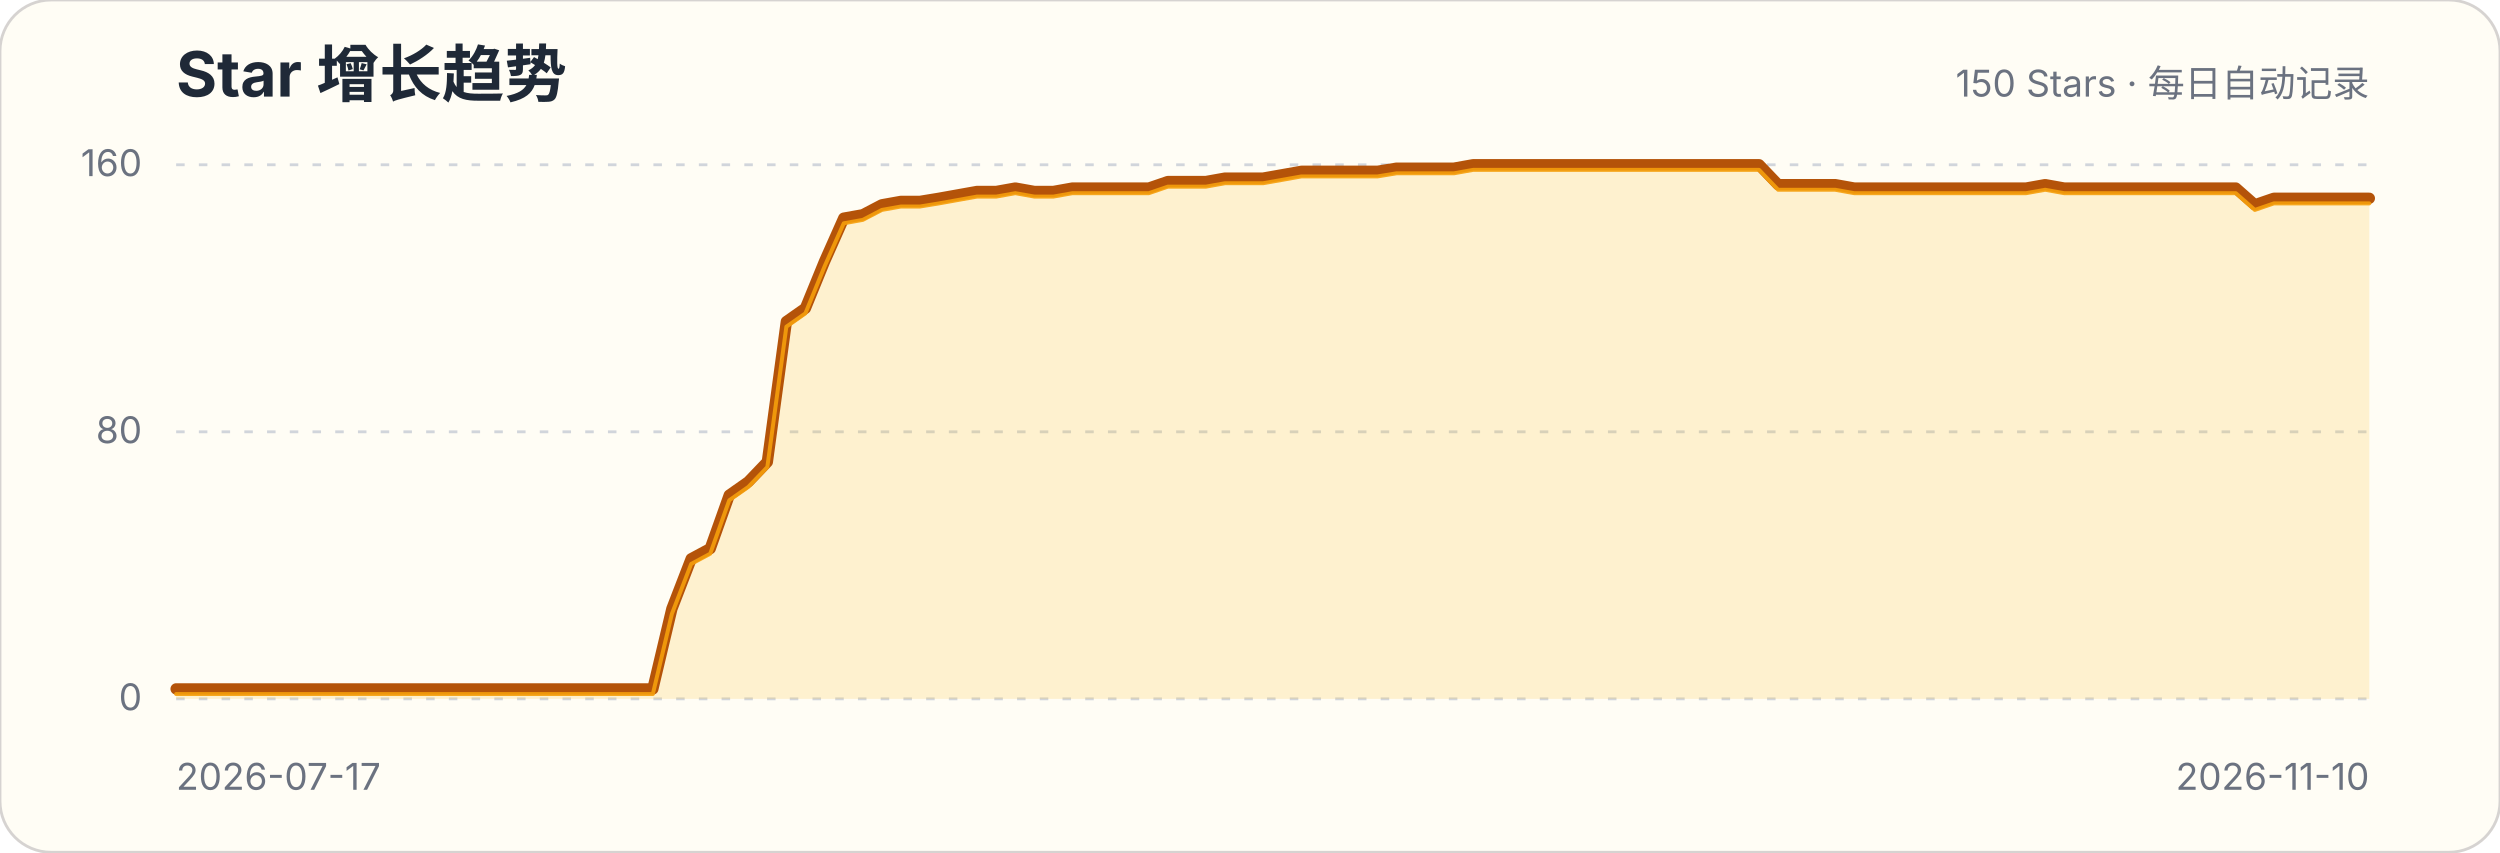
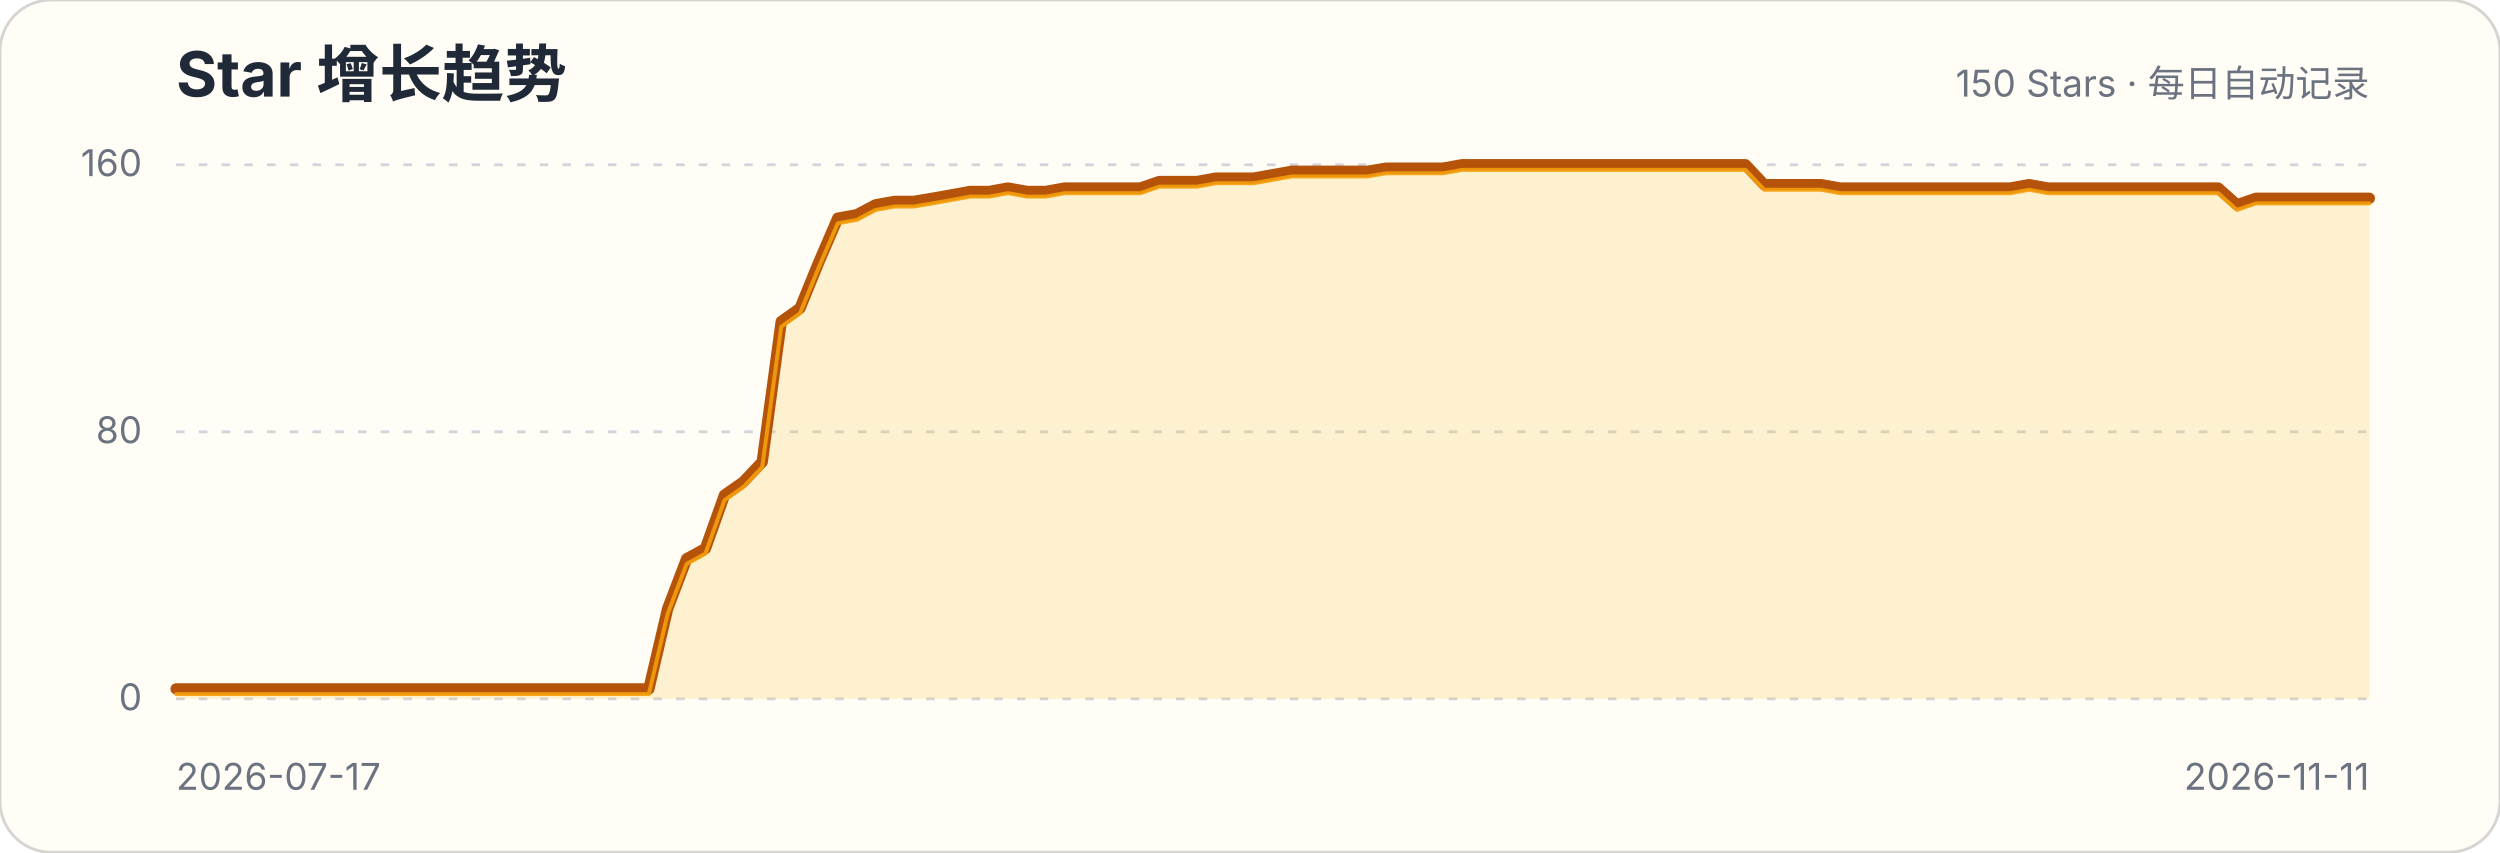
<svg xmlns="http://www.w3.org/2000/svg" width="880" height="300" viewBox="0 0 880 300" role="img" aria-labelledby="title description">
  <style>.title{font:700 22px -apple-system,BlinkMacSystemFont,"Segoe UI",sans-serif;fill:#1f2937}.subtitle,.axis{font:13px -apple-system,BlinkMacSystemFont,"Segoe UI",sans-serif;fill:#6b7280}.grid{stroke:#d1d5db;stroke-width:1;stroke-dasharray:3 5}</style>
  <rect width="880" height="300" rx="18" fill="#fffdf5" stroke="#d6d3d1" />
  <text x="62" y="34" class="title">Star 增长趋势</text>
  <text x="834" y="34" class="subtitle" text-anchor="end">150 Stars · 每日自动记录</text>
  <g>
    <line x1="62" x2="834" y1="246" y2="246" class="grid" />
    <text x="50" y="250" class="axis" text-anchor="end">0</text>
  </g>
  <g>
    <line x1="62" x2="834" y1="152" y2="152" class="grid" />
    <text x="50" y="156" class="axis" text-anchor="end">80</text>
  </g>
  <g>
    <line x1="62" x2="834" y1="58" y2="58" class="grid" />
    <text x="50" y="62" class="axis" text-anchor="end">160</text>
  </g>
-   <path d="M62.0,242.5 L68.7,242.5 L75.4,242.5 L82.1,242.5 L88.9,242.5 L95.6,242.5 L102.3,242.5 L109.0,242.5 L115.7,242.5 L122.4,242.5 L129.1,242.5 L135.8,242.5 L142.6,242.5 L149.3,242.5 L156.0,242.5 L162.7,242.5 L169.4,242.5 L176.1,242.5 L182.8,242.5 L189.5,242.5 L196.3,242.5 L203.0,242.5 L209.7,242.5 L216.4,242.5 L223.1,242.5 L229.8,242.5 L236.5,214.3 L243.3,196.7 L250.0,193.1 L256.7,174.3 L263.4,169.6 L270.1,162.6 L276.8,113.2 L283.5,108.5 L290.2,92.1 L297.0,76.8 L303.7,75.6 L310.4,72.1 L317.1,70.9 L323.8,70.9 L330.5,69.8 L337.2,68.6 L343.9,67.4 L350.7,67.4 L357.4,66.2 L364.1,67.4 L370.8,67.4 L377.5,66.2 L384.2,66.2 L390.9,66.2 L397.7,66.2 L404.4,66.2 L411.1,63.9 L417.8,63.9 L424.5,63.9 L431.2,62.7 L437.9,62.7 L444.6,62.7 L451.4,61.5 L458.1,60.3 L464.8,60.3 L471.5,60.3 L478.2,60.3 L484.9,60.3 L491.6,59.2 L498.3,59.2 L505.1,59.2 L511.8,59.2 L518.5,58.0 L525.2,58.0 L531.9,58.0 L538.6,58.0 L545.3,58.0 L552.1,58.0 L558.8,58.0 L565.5,58.0 L572.2,58.0 L578.9,58.0 L585.6,58.0 L592.3,58.0 L599.0,58.0 L605.8,58.0 L612.5,58.0 L619.2,58.0 L625.9,65.0 L632.6,65.0 L639.3,65.0 L646.0,65.0 L652.7,66.2 L659.5,66.2 L666.2,66.2 L672.9,66.2 L679.6,66.2 L686.3,66.2 L693.0,66.2 L699.7,66.2 L706.5,66.2 L713.2,66.2 L719.9,65.0 L726.6,66.2 L733.3,66.2 L740.0,66.2 L746.7,66.2 L753.4,66.2 L760.2,66.2 L766.9,66.2 L773.6,66.2 L780.3,66.2 L787.0,66.2 L793.7,72.1 L800.4,69.8 L807.1,69.8 L813.9,69.8 L820.6,69.8 L827.3,69.8 L834.0,69.8 L834.0,246 L62,246 Z" fill="#fbbf24" fill-opacity=".18" />
-   <path d="M62.0,242.5 L68.7,242.5 L75.4,242.5 L82.1,242.5 L88.9,242.5 L95.6,242.5 L102.3,242.5 L109.0,242.5 L115.7,242.5 L122.4,242.5 L129.1,242.5 L135.8,242.5 L142.6,242.5 L149.3,242.5 L156.0,242.5 L162.7,242.5 L169.4,242.5 L176.1,242.5 L182.8,242.5 L189.5,242.5 L196.3,242.5 L203.0,242.5 L209.7,242.5 L216.4,242.5 L223.1,242.5 L229.8,242.5 L236.5,214.3 L243.3,196.7 L250.0,193.1 L256.7,174.3 L263.4,169.6 L270.1,162.6 L276.8,113.2 L283.5,108.5 L290.2,92.1 L297.0,76.8 L303.7,75.6 L310.4,72.1 L317.1,70.9 L323.8,70.9 L330.5,69.8 L337.2,68.6 L343.9,67.4 L350.7,67.4 L357.4,66.2 L364.1,67.4 L370.8,67.4 L377.5,66.2 L384.2,66.2 L390.9,66.2 L397.7,66.2 L404.4,66.2 L411.1,63.9 L417.8,63.9 L424.5,63.9 L431.2,62.7 L437.9,62.7 L444.6,62.7 L451.4,61.5 L458.1,60.3 L464.8,60.3 L471.5,60.3 L478.2,60.3 L484.9,60.3 L491.6,59.2 L498.3,59.2 L505.1,59.2 L511.8,59.2 L518.5,58.0 L525.2,58.0 L531.9,58.0 L538.6,58.0 L545.3,58.0 L552.1,58.0 L558.8,58.0 L565.5,58.0 L572.2,58.0 L578.9,58.0 L585.6,58.0 L592.3,58.0 L599.0,58.0 L605.8,58.0 L612.5,58.0 L619.2,58.0 L625.9,65.0 L632.6,65.0 L639.3,65.0 L646.0,65.0 L652.7,66.2 L659.5,66.2 L666.2,66.2 L672.9,66.2 L679.6,66.2 L686.3,66.2 L693.0,66.2 L699.7,66.2 L706.5,66.2 L713.2,66.2 L719.9,65.0 L726.6,66.2 L733.3,66.2 L740.0,66.2 L746.7,66.2 L753.4,66.2 L760.2,66.2 L766.9,66.2 L773.6,66.2 L780.3,66.2 L787.0,66.2 L793.7,72.1 L800.4,69.8 L807.1,69.8 L813.9,69.8 L820.6,69.8 L827.3,69.8 L834.0,69.8" fill="none" stroke="#b45309" stroke-width="4" stroke-linecap="round" stroke-linejoin="round" />
-   <path d="M62.0,242.5 L68.7,242.5 L75.4,242.5 L82.1,242.5 L88.9,242.5 L95.6,242.5 L102.3,242.5 L109.0,242.5 L115.7,242.5 L122.4,242.5 L129.1,242.5 L135.8,242.5 L142.6,242.5 L149.3,242.5 L156.0,242.5 L162.7,242.5 L169.4,242.5 L176.1,242.5 L182.8,242.5 L189.5,242.5 L196.3,242.5 L203.0,242.5 L209.7,242.5 L216.4,242.5 L223.1,242.5 L229.8,242.5 L236.5,214.3 L243.3,196.7 L250.0,193.1 L256.7,174.3 L263.4,169.6 L270.1,162.6 L276.8,113.2 L283.5,108.5 L290.2,92.1 L297.0,76.8 L303.7,75.6 L310.4,72.1 L317.1,70.9 L323.8,70.9 L330.5,69.8 L337.2,68.6 L343.9,67.4 L350.7,67.4 L357.4,66.2 L364.1,67.4 L370.8,67.4 L377.5,66.2 L384.2,66.2 L390.9,66.2 L397.7,66.2 L404.4,66.2 L411.1,63.9 L417.8,63.9 L424.5,63.9 L431.2,62.7 L437.9,62.7 L444.6,62.7 L451.4,61.5 L458.1,60.3 L464.8,60.3 L471.5,60.3 L478.2,60.3 L484.9,60.3 L491.6,59.2 L498.3,59.2 L505.1,59.2 L511.8,59.2 L518.5,58.0 L525.2,58.0 L531.9,58.0 L538.6,58.0 L545.3,58.0 L552.1,58.0 L558.8,58.0 L565.5,58.0 L572.2,58.0 L578.9,58.0 L585.6,58.0 L592.3,58.0 L599.0,58.0 L605.8,58.0 L612.5,58.0 L619.2,58.0 L625.9,65.0 L632.6,65.0 L639.3,65.0 L646.0,65.0 L652.7,66.2 L659.5,66.2 L666.2,66.2 L672.9,66.2 L679.6,66.2 L686.3,66.2 L693.0,66.2 L699.7,66.2 L706.5,66.2 L713.2,66.2 L719.9,65.0 L726.6,66.2 L733.3,66.2 L740.0,66.2 L746.7,66.2 L753.4,66.2 L760.2,66.2 L766.9,66.2 L773.6,66.2 L780.3,66.2 L787.0,66.2 L793.7,72.1 L800.4,69.8 L807.1,69.8 L813.9,69.8 L820.6,69.8 L827.3,69.8 L834.0,69.8" transform="translate(0,1.8)" fill="none" stroke="#f59e0b" stroke-width="1.4" stroke-linecap="round" stroke-linejoin="round" opacity=".9" />
+   <path d="M62.0,242.5 L68.7,242.5 L75.3,242.5 L82.0,242.5 L88.6,242.5 L95.3,242.5 L101.9,242.5 L108.6,242.5 L115.2,242.5 L121.9,242.5 L128.6,242.5 L135.2,242.5 L141.9,242.5 L148.5,242.5 L155.2,242.5 L161.8,242.5 L168.5,242.5 L175.1,242.5 L181.8,242.5 L188.4,242.5 L195.1,242.5 L201.8,242.5 L208.4,242.5 L215.1,242.5 L221.7,242.5 L228.4,242.5 L235.0,214.3 L241.7,196.7 L248.3,193.1 L255.0,174.3 L261.7,169.6 L268.3,162.6 L275.0,113.2 L281.6,108.5 L288.3,92.1 L294.9,76.8 L301.6,75.6 L308.2,72.1 L314.9,70.9 L321.6,70.9 L328.2,69.8 L334.9,68.6 L341.5,67.4 L348.2,67.4 L354.8,66.2 L361.5,67.4 L368.1,67.4 L374.8,66.2 L381.4,66.2 L388.1,66.2 L394.8,66.2 L401.4,66.2 L408.1,63.9 L414.7,63.9 L421.4,63.9 L428.0,62.7 L434.7,62.7 L441.3,62.7 L448.0,61.5 L454.7,60.3 L461.3,60.3 L468.0,60.3 L474.6,60.3 L481.3,60.3 L487.9,59.2 L494.6,59.2 L501.2,59.2 L507.9,59.2 L514.6,58.0 L521.2,58.0 L527.9,58.0 L534.5,58.0 L541.2,58.0 L547.8,58.0 L554.5,58.0 L561.1,58.0 L567.8,58.0 L574.4,58.0 L581.1,58.0 L587.8,58.0 L594.4,58.0 L601.1,58.0 L607.7,58.0 L614.4,58.0 L621.0,65.0 L627.7,65.0 L634.3,65.0 L641.0,65.0 L647.7,66.2 L654.3,66.2 L661.0,66.2 L667.6,66.2 L674.3,66.2 L680.9,66.2 L687.6,66.2 L694.2,66.2 L700.9,66.2 L707.6,66.2 L714.2,65.0 L720.9,66.2 L727.5,66.2 L734.2,66.2 L740.8,66.2 L747.5,66.2 L754.1,66.2 L760.8,66.2 L767.4,66.2 L774.1,66.2 L780.8,66.2 L787.4,72.1 L794.1,69.8 L800.7,69.8 L807.4,69.8 L814.0,69.8 L820.7,69.8 L827.3,69.8 L834.0,69.8 L834.0,246 L62,246 Z" fill="#fbbf24" fill-opacity=".18" />
+   <path d="M62.0,242.5 L68.7,242.5 L75.3,242.5 L82.0,242.5 L88.6,242.5 L95.3,242.5 L101.9,242.5 L108.6,242.5 L115.2,242.5 L121.9,242.5 L128.6,242.5 L135.2,242.5 L141.9,242.5 L148.5,242.5 L155.2,242.5 L161.8,242.5 L168.5,242.5 L175.1,242.5 L181.8,242.5 L188.4,242.5 L195.1,242.5 L201.8,242.5 L208.4,242.5 L215.1,242.5 L221.7,242.5 L228.4,242.5 L235.0,214.3 L241.7,196.7 L248.3,193.1 L255.0,174.3 L261.7,169.6 L268.3,162.6 L275.0,113.2 L281.6,108.5 L288.3,92.1 L294.9,76.8 L301.6,75.6 L308.2,72.1 L314.9,70.9 L321.6,70.9 L328.2,69.8 L334.9,68.6 L341.5,67.4 L348.2,67.4 L354.8,66.2 L361.5,67.4 L368.1,67.4 L374.8,66.2 L381.4,66.2 L388.1,66.2 L394.8,66.2 L401.4,66.2 L408.1,63.9 L414.7,63.9 L421.4,63.9 L428.0,62.7 L434.7,62.7 L441.3,62.7 L448.0,61.5 L454.7,60.3 L461.3,60.3 L468.0,60.3 L474.6,60.3 L481.3,60.3 L487.9,59.2 L494.6,59.2 L501.2,59.2 L507.9,59.2 L514.6,58.0 L521.2,58.0 L527.9,58.0 L534.5,58.0 L541.2,58.0 L547.8,58.0 L554.5,58.0 L561.1,58.0 L567.8,58.0 L574.4,58.0 L581.1,58.0 L587.8,58.0 L594.4,58.0 L601.1,58.0 L607.7,58.0 L614.4,58.0 L621.0,65.0 L627.7,65.0 L634.3,65.0 L641.0,65.0 L647.7,66.2 L654.3,66.2 L661.0,66.2 L667.6,66.2 L674.3,66.2 L680.9,66.2 L687.6,66.2 L694.2,66.2 L700.9,66.2 L707.6,66.2 L714.2,65.0 L720.9,66.2 L727.5,66.2 L734.2,66.2 L740.8,66.2 L747.5,66.2 L754.1,66.2 L760.8,66.2 L767.4,66.2 L774.1,66.2 L780.8,66.2 L787.4,72.1 L794.1,69.8 L800.7,69.8 L807.4,69.8 L814.0,69.8 L820.7,69.8 L827.3,69.8 L834.0,69.8" fill="none" stroke="#b45309" stroke-width="4" stroke-linecap="round" stroke-linejoin="round" />
+   <path d="M62.0,242.5 L68.7,242.5 L75.3,242.5 L82.0,242.5 L88.6,242.5 L95.3,242.5 L101.9,242.5 L108.6,242.5 L115.2,242.5 L121.9,242.5 L128.6,242.5 L135.2,242.5 L141.9,242.5 L148.5,242.5 L155.2,242.5 L161.8,242.5 L168.5,242.5 L175.1,242.5 L181.8,242.5 L188.4,242.5 L195.1,242.5 L201.8,242.5 L208.4,242.5 L215.1,242.5 L221.7,242.5 L228.4,242.5 L235.0,214.3 L241.7,196.7 L248.3,193.1 L255.0,174.3 L261.7,169.6 L268.3,162.6 L275.0,113.2 L281.6,108.5 L288.3,92.1 L294.9,76.8 L301.6,75.6 L308.2,72.1 L314.9,70.9 L321.6,70.9 L328.2,69.8 L334.9,68.6 L341.5,67.4 L348.2,67.4 L354.8,66.2 L361.5,67.4 L368.1,67.4 L374.8,66.2 L381.4,66.2 L388.1,66.2 L394.8,66.2 L401.4,66.2 L408.1,63.9 L414.7,63.9 L421.4,63.9 L428.0,62.7 L434.7,62.7 L441.3,62.7 L448.0,61.5 L454.7,60.3 L461.3,60.3 L468.0,60.3 L474.6,60.3 L481.3,60.3 L487.9,59.2 L494.6,59.2 L501.2,59.2 L507.9,59.2 L514.6,58.0 L521.2,58.0 L527.9,58.0 L534.5,58.0 L541.2,58.0 L547.8,58.0 L554.5,58.0 L561.1,58.0 L567.8,58.0 L574.4,58.0 L581.1,58.0 L587.8,58.0 L594.4,58.0 L601.1,58.0 L607.7,58.0 L614.4,58.0 L621.0,65.0 L627.7,65.0 L634.3,65.0 L641.0,65.0 L647.7,66.2 L654.3,66.2 L661.0,66.2 L667.6,66.2 L674.3,66.2 L680.9,66.2 L687.6,66.2 L694.2,66.2 L700.9,66.2 L707.6,66.2 L714.2,65.0 L720.9,66.2 L727.5,66.2 L734.2,66.2 L740.8,66.2 L747.5,66.2 L754.1,66.2 L760.8,66.2 L767.4,66.2 L774.1,66.2 L780.8,66.2 L787.4,72.1 L794.1,69.8 L800.7,69.8 L807.4,69.8 L814.0,69.8 L820.7,69.8 L827.3,69.8 L834.0,69.8" transform="translate(0,1.8)" fill="none" stroke="#f59e0b" stroke-width="1.4" stroke-linecap="round" stroke-linejoin="round" opacity=".9" />
  <text x="62" y="278" class="axis">2026-07-17</text>
-   <text x="834" y="278" class="axis" text-anchor="end">2026-11-10</text>
+   <text x="834" y="278" class="axis" text-anchor="end">2026-11-11</text>
</svg>
